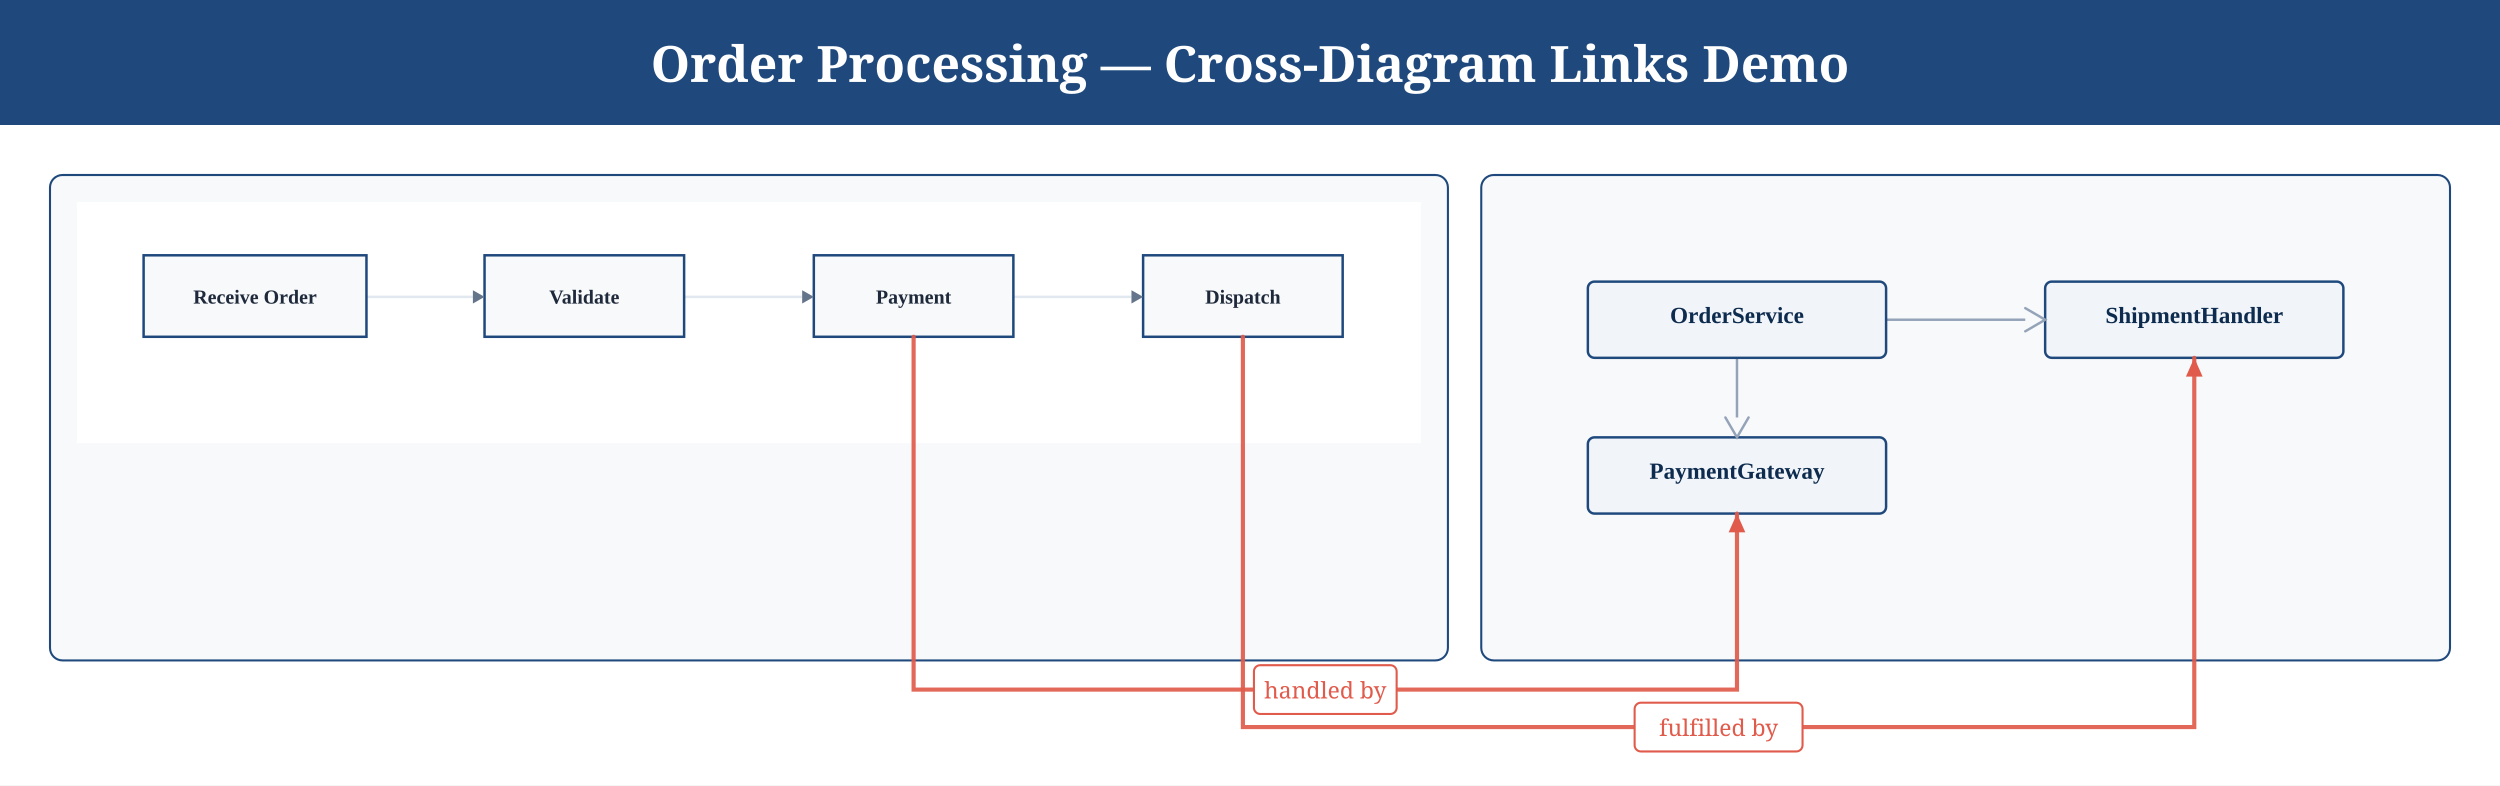
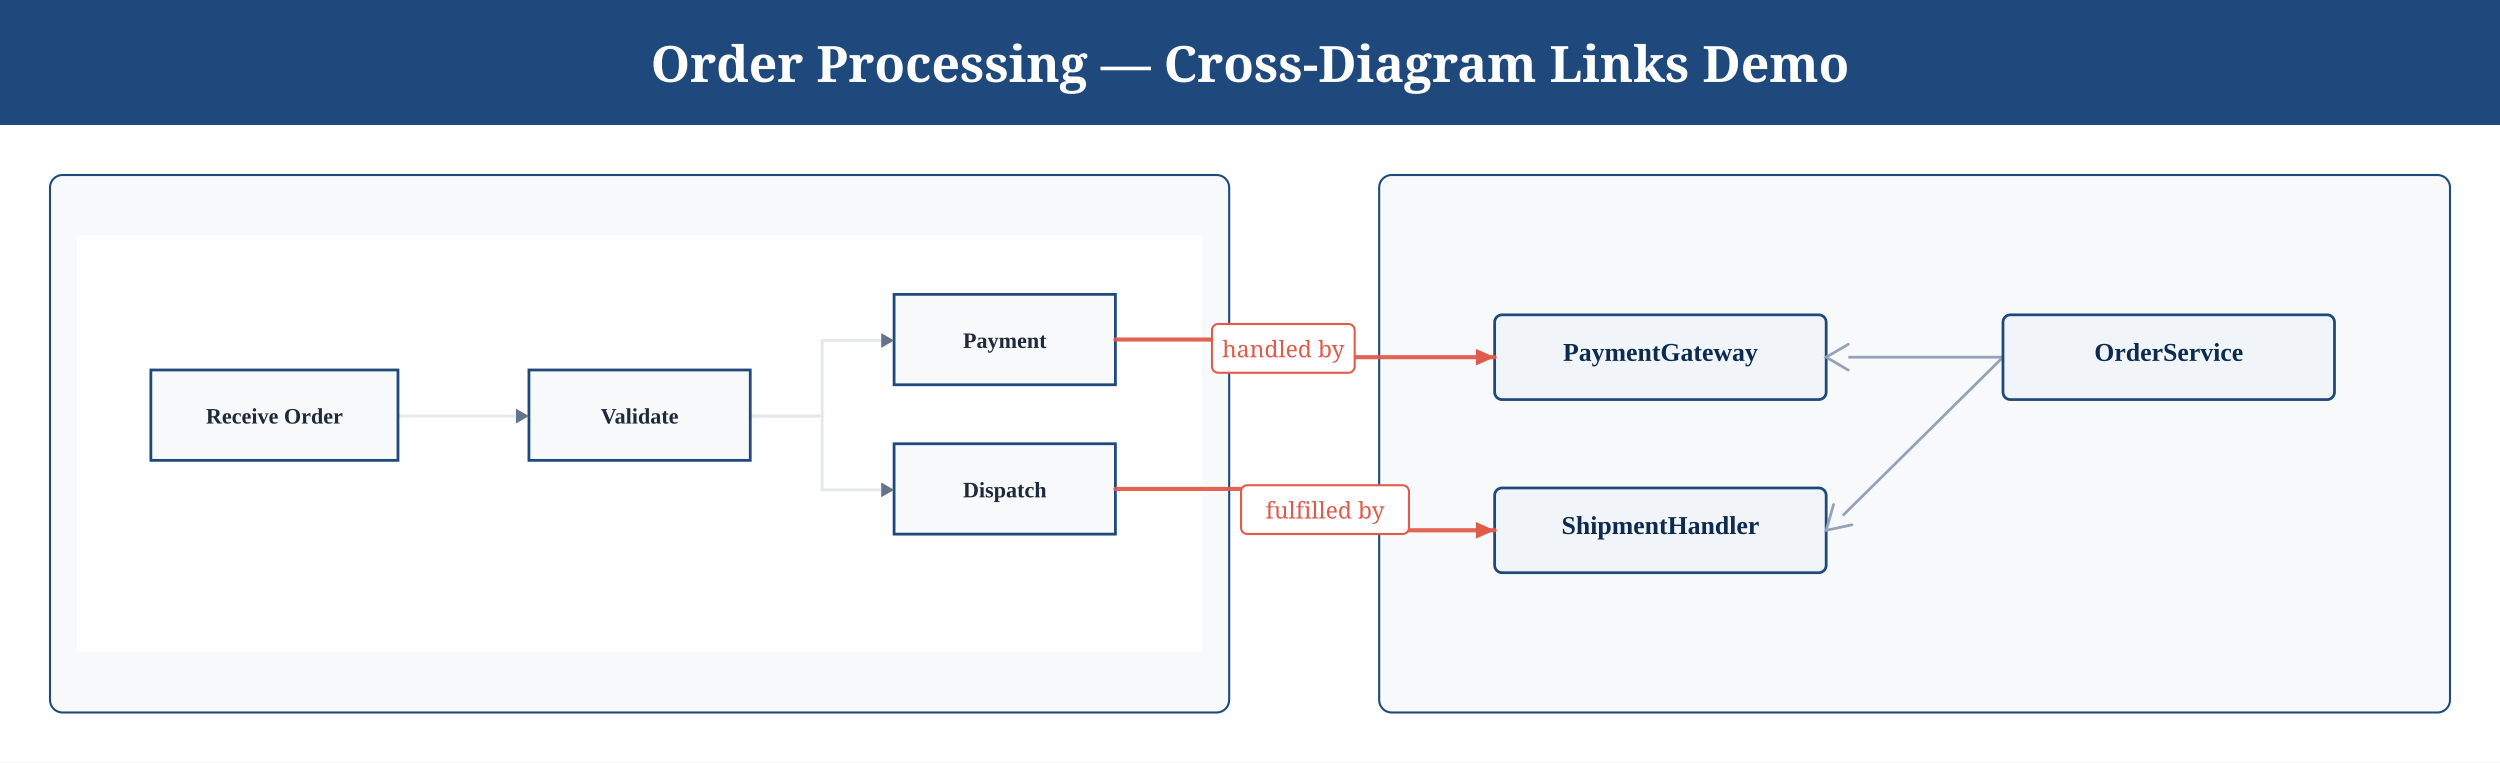
- <svg xmlns="http://www.w3.org/2000/svg" height="377" version="1.1" viewBox="0 0 1200 377" width="1200">
-   <rect fill="#FFFFFF" height="377" width="1200" x="0" y="0" />
+ <svg xmlns="http://www.w3.org/2000/svg" height="366" version="1.1" viewBox="0 0 1200 366" width="1200">
+   <rect fill="#FFFFFF" height="366" width="1200" x="0" y="0" />
  <rect fill="#1F497D" height="60" width="1200" x="0" y="0" />
  <text dominant-baseline="central" fill="#FFFFFF" font-family="Georgia, serif" font-size="24" font-weight="700" text-anchor="middle" x="600" y="30">Order Processing — Cross-Diagram Links Demo</text>
-   <rect fill="#F8F9FB" height="233" rx="6" stroke="#1F497D" stroke-width="1" width="671" x="24" y="84" />
-   <rect fill="#FFFFFF" height="115.75" width="645" x="37" y="97" />
-   <path d="M175.9 142.5 L204.64 142.5 L204.64 142.5 L226.99 142.5" fill="none" stroke="#E2E8F0" stroke-width="1.2" />
-   <path d="M328.37 142.5 L359.5 142.5 L359.5 142.5 L385.04 142.5" fill="none" stroke="#E2E8F0" stroke-width="1.2" />
-   <path d="M486.42 142.5 L517.56 142.5 L517.56 142.5 L543.1 142.5" fill="none" stroke="#E2E8F0" stroke-width="1.2" />
-   <rect fill="#F8F9FA" height="39.12" rx="0" stroke="#1F497D" stroke-width="1.2" width="106.97" x="68.93" y="122.54" />
-   <text dominant-baseline="central" fill="#1E293B" font-family="Georgia, 'Times New Roman', serif" font-size="9.58" font-weight="600" text-anchor="middle" x="122.41" y="142.5">Receive Order</text>
-   <rect fill="#F8F9FA" height="39.12" rx="0" stroke="#1F497D" stroke-width="1.2" width="95.79" x="232.58" y="122.54" />
-   <text dominant-baseline="central" fill="#1E293B" font-family="Georgia, 'Times New Roman', serif" font-size="9.58" font-weight="600" text-anchor="middle" x="280.47" y="142.5">Validate</text>
-   <rect fill="#F8F9FA" height="39.12" rx="0" stroke="#1F497D" stroke-width="1.2" width="95.79" x="390.63" y="122.54" />
-   <text dominant-baseline="central" fill="#1E293B" font-family="Georgia, 'Times New Roman', serif" font-size="9.58" font-weight="600" text-anchor="middle" x="438.53" y="142.5">Payment</text>
-   <rect fill="#F8F9FA" height="39.12" rx="0" stroke="#1F497D" stroke-width="1.2" width="95.79" x="548.69" y="122.54" />
-   <text dominant-baseline="central" fill="#1E293B" font-family="Georgia, 'Times New Roman', serif" font-size="9.58" font-weight="600" text-anchor="middle" x="596.59" y="142.5">Dispatch</text>
-   <path d="M232.58 142.5 L226.99 139.31 L226.99 145.69 Z" fill="#64748B" stroke="none" stroke-width="0" />
-   <path d="M390.63 142.5 L385.04 139.31 L385.04 145.69 Z" fill="#64748B" stroke="none" stroke-width="0" />
-   <path d="M548.69 142.5 L543.1 139.31 L543.1 145.69 Z" fill="#64748B" stroke="none" stroke-width="0" />
-   <rect fill="#F8F9FB" height="233" rx="6" stroke="#1F497D" stroke-width="1" width="465" x="711" y="84" />
-   <line stroke="#94A3B8" stroke-width="1.19" x1="833.75" x2="833.75" y1="171.76" y2="200.39" />
-   <line stroke="#94A3B8" stroke-width="1.19" x1="905.33" x2="972.13" y1="153.47" y2="153.47" />
-   <rect fill="#F8F9FA" height="36.58" rx="3.18" stroke="#E2E8F0" stroke-width="0.8" width="143.15" x="762.17" y="135.17" />
-   <rect fill="#F1F5F9" height="36.58" rx="3.18" stroke="#1F497D" stroke-width="1.19" width="143.15" x="762.17" y="135.17" />
-   <text dominant-baseline="alphabetic" fill="#0D2B4E" font-family="Georgia, 'Times New Roman', serif" font-size="11.13" font-weight="700" text-anchor="middle" x="833.75" y="155.06">OrderService</text>
-   <rect fill="#F8F9FA" height="36.58" rx="3.18" stroke="#E2E8F0" stroke-width="0.8" width="143.15" x="762.17" y="209.93" />
-   <rect fill="#F1F5F9" height="36.58" rx="3.18" stroke="#1F497D" stroke-width="1.19" width="143.15" x="762.17" y="209.93" />
-   <text dominant-baseline="alphabetic" fill="#0D2B4E" font-family="Georgia, 'Times New Roman', serif" font-size="11.13" font-weight="700" text-anchor="middle" x="833.75" y="229.81">PaymentGateway</text>
-   <rect fill="#F8F9FA" height="36.58" rx="3.18" stroke="#E2E8F0" stroke-width="0.8" width="143.15" x="981.67" y="135.17" />
-   <rect fill="#F1F5F9" height="36.58" rx="3.18" stroke="#1F497D" stroke-width="1.19" width="143.15" x="981.67" y="135.17" />
-   <text dominant-baseline="alphabetic" fill="#0D2B4E" font-family="Georgia, 'Times New Roman', serif" font-size="11.13" font-weight="700" text-anchor="middle" x="1053.25" y="155.06">ShipmentHandler</text>
-   <path d="M828.18 200.39 L833.75 209.93 L839.32 200.39" fill="none" stroke="#94A3B8" stroke-linecap="round" stroke-width="1.19" />
-   <path d="M972.13 159.03 L981.67 153.47 L972.13 147.9" fill="none" stroke="#94A3B8" stroke-linecap="round" stroke-width="1.19" />
-   <path d="M 438.53 161.66 L 438.53 331.00 L 833.75 331.00 L 833.75 246.51" fill="none" opacity="0.92" stroke="#E05B4B" stroke-linecap="round" stroke-width="2" />
-   <path d="M 833.75 246.51 L 837.75 255.51 L 829.75 255.51 Z" fill="#E05B4B" stroke="none" stroke-width="0" />
-   <rect fill="#FFFFFF" height="23.4" rx="3" stroke="#E05B4B" stroke-width="1" width="68.5" x="601.89" y="319.3" />
-   <text dominant-baseline="central" fill="#E05B4B" font-family="Georgia, serif" font-size="11" font-weight="400" text-anchor="middle" x="636.14" y="331">handled by</text>
-   <path d="M 596.59 161.66 L 596.59 349.00 L 1053.25 349.00 L 1053.25 171.76" fill="none" opacity="0.92" stroke="#E05B4B" stroke-linecap="round" stroke-width="2" />
-   <path d="M 1053.25 171.76 L 1057.25 180.76 L 1049.25 180.76 Z" fill="#E05B4B" stroke="none" stroke-width="0" />
-   <rect fill="#FFFFFF" height="23.4" rx="3" stroke="#E05B4B" stroke-width="1" width="80.6" x="784.62" y="337.3" />
-   <text dominant-baseline="central" fill="#E05B4B" font-family="Georgia, serif" font-size="11" font-weight="400" text-anchor="middle" x="824.92" y="349">fulfilled by</text>
+   <rect fill="#F8F9FB" height="258" rx="6" stroke="#1F497D" stroke-width="1" width="566" x="24" y="84" />
+   <rect fill="#FFFFFF" height="200.07" width="540" x="37" y="112.97" />
+   <path d="M191.03 199.72 L222.9 199.72 L222.9 199.72 L247.69 199.72" fill="none" stroke="#E2E8F0" stroke-width="1.33" />
+   <path d="M360.11 199.72 L394.64 199.72 L394.64 163.43 L422.97 163.43" fill="none" stroke="#E2E8F0" stroke-width="1.33" />
+   <path d="M360.11 199.72 L394.64 199.72 L394.64 235.13 L422.97 235.13" fill="none" stroke="#E2E8F0" stroke-width="1.33" />
+   <rect fill="#F8F9FA" height="43.38" rx="0" stroke="#1F497D" stroke-width="1.33" width="118.62" x="72.41" y="177.59" />
+   <text dominant-baseline="central" fill="#1E293B" font-family="Georgia, 'Times New Roman', serif" font-size="10.62" font-weight="600" text-anchor="middle" x="131.72" y="199.72">Receive Order</text>
+   <rect fill="#F8F9FA" height="43.38" rx="0" stroke="#1F497D" stroke-width="1.33" width="106.23" x="253.89" y="177.59" />
+   <text dominant-baseline="central" fill="#1E293B" font-family="Georgia, 'Times New Roman', serif" font-size="10.62" font-weight="600" text-anchor="middle" x="307" y="199.72">Validate</text>
+   <rect fill="#F8F9FA" height="43.38" rx="0" stroke="#1F497D" stroke-width="1.33" width="106.23" x="429.16" y="141.3" />
+   <text dominant-baseline="central" fill="#1E293B" font-family="Georgia, 'Times New Roman', serif" font-size="10.62" font-weight="600" text-anchor="middle" x="482.28" y="163.43">Payment</text>
+   <rect fill="#F8F9FA" height="43.38" rx="0" stroke="#1F497D" stroke-width="1.33" width="106.23" x="429.16" y="213" />
+   <text dominant-baseline="central" fill="#1E293B" font-family="Georgia, 'Times New Roman', serif" font-size="10.62" font-weight="600" text-anchor="middle" x="482.28" y="235.13">Dispatch</text>
+   <path d="M253.89 199.72 L247.69 196.18 L247.69 203.26 Z" fill="#64748B" stroke="none" stroke-width="0" />
+   <path d="M429.16 163.43 L422.97 159.89 L422.97 166.97 Z" fill="#64748B" stroke="none" stroke-width="0" />
+   <path d="M429.16 235.13 L422.97 231.59 L422.97 238.67 Z" fill="#64748B" stroke="none" stroke-width="0" />
+   <rect fill="#F8F9FB" height="258" rx="6" stroke="#1F497D" stroke-width="1" width="514" x="662" y="84" />
+   <line stroke="#94A3B8" stroke-width="1.33" x1="961.43" x2="887.17" y1="171.45" y2="171.45" />
+   <line stroke="#94A3B8" stroke-width="1.33" x1="961.43" x2="884.52" y1="171.45" y2="247.48" />
+   <rect fill="#F8F9FA" height="40.67" rx="3.54" stroke="#E2E8F0" stroke-width="0.88" width="159.13" x="717.43" y="151.12" />
+   <rect fill="#F1F5F9" height="40.67" rx="3.54" stroke="#1F497D" stroke-width="1.33" width="159.13" x="717.43" y="151.12" />
+   <text dominant-baseline="alphabetic" fill="#0D2B4E" font-family="Georgia, 'Times New Roman', serif" font-size="12.38" font-weight="700" text-anchor="middle" x="797" y="173.22">PaymentGateway</text>
+   <rect fill="#F8F9FA" height="40.67" rx="3.54" stroke="#E2E8F0" stroke-width="0.88" width="159.13" x="717.43" y="234.22" />
+   <rect fill="#F1F5F9" height="40.67" rx="3.54" stroke="#1F497D" stroke-width="1.33" width="159.13" x="717.43" y="234.22" />
+   <text dominant-baseline="alphabetic" fill="#0D2B4E" font-family="Georgia, 'Times New Roman', serif" font-size="12.38" font-weight="700" text-anchor="middle" x="797" y="256.32">ShipmentHandler</text>
+   <rect fill="#F8F9FA" height="40.67" rx="3.54" stroke="#E2E8F0" stroke-width="0.88" width="159.13" x="961.43" y="151.12" />
+   <rect fill="#F1F5F9" height="40.67" rx="3.54" stroke="#1F497D" stroke-width="1.33" width="159.13" x="961.43" y="151.12" />
+   <text dominant-baseline="alphabetic" fill="#0D2B4E" font-family="Georgia, 'Times New Roman', serif" font-size="12.38" font-weight="700" text-anchor="middle" x="1041" y="173.22">OrderService</text>
+   <path d="M887.17 165.26 L876.57 171.45 L887.17 177.64" fill="none" stroke="#94A3B8" stroke-linecap="round" stroke-width="1.33" />
+   <path d="M880.1 242.17 L876.57 254.55 L888.94 251.9" fill="none" stroke="#94A3B8" stroke-linecap="round" stroke-width="1.33" />
+   <path d="M 535.39 162.98 L 616.00 162.98 L 616.00 171.45 L 717.43 171.45" fill="none" opacity="0.95" stroke="#E05B4B" stroke-linecap="round" stroke-width="2" />
+   <path d="M 717.43 171.45 L 708.43 175.45 L 708.43 167.45 Z" fill="#E05B4B" stroke="none" stroke-width="0" />
+   <rect fill="#FFFFFF" height="23.4" rx="3" stroke="#E05B4B" stroke-width="1" width="68.5" x="581.75" y="155.52" />
+   <text dominant-baseline="central" fill="#E05B4B" font-family="Georgia, serif" font-size="11" font-weight="400" text-anchor="middle" x="616" y="167.22">handled by</text>
+   <path d="M 535.39 234.69 L 636.00 234.69 L 636.00 254.55 L 717.43 254.55" fill="none" opacity="0.95" stroke="#E05B4B" stroke-linecap="round" stroke-width="2" />
+   <path d="M 717.43 254.55 L 708.43 258.55 L 708.43 250.55 Z" fill="#E05B4B" stroke="none" stroke-width="0" />
+   <rect fill="#FFFFFF" height="23.4" rx="3" stroke="#E05B4B" stroke-width="1" width="80.6" x="595.7" y="232.92" />
+   <text dominant-baseline="central" fill="#E05B4B" font-family="Georgia, serif" font-size="11" font-weight="400" text-anchor="middle" x="636" y="244.62">fulfilled by</text>
</svg>
